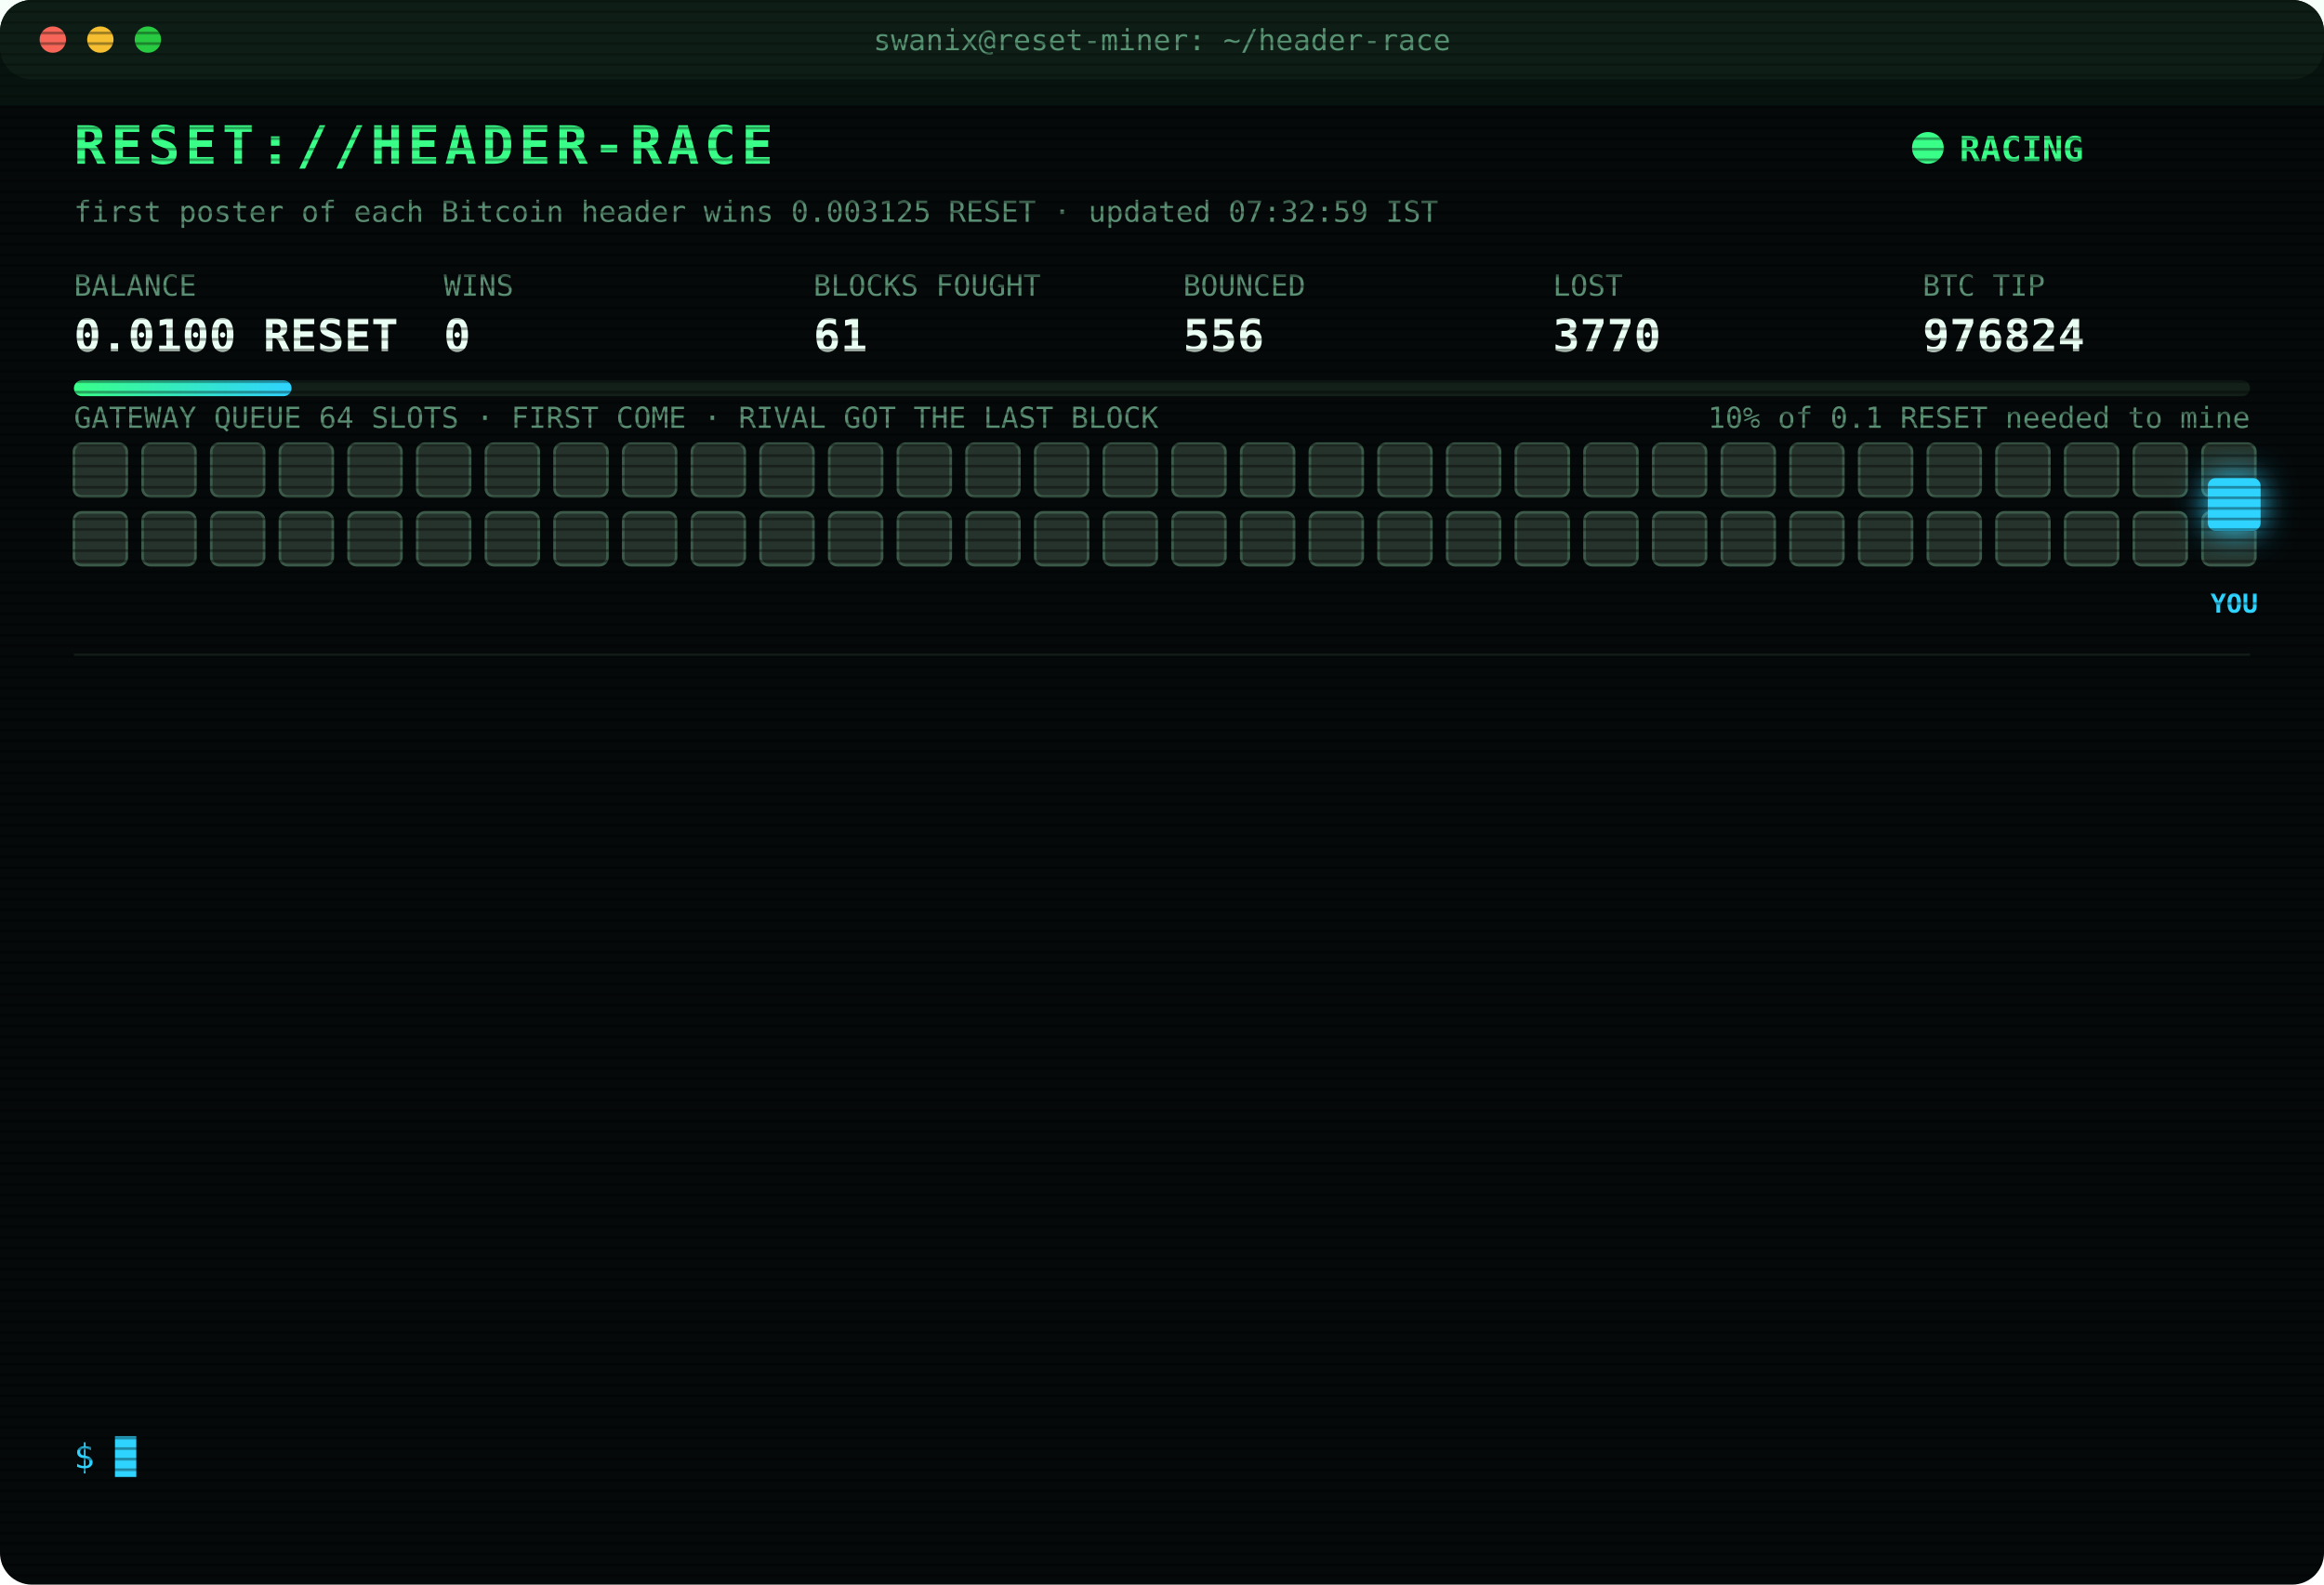
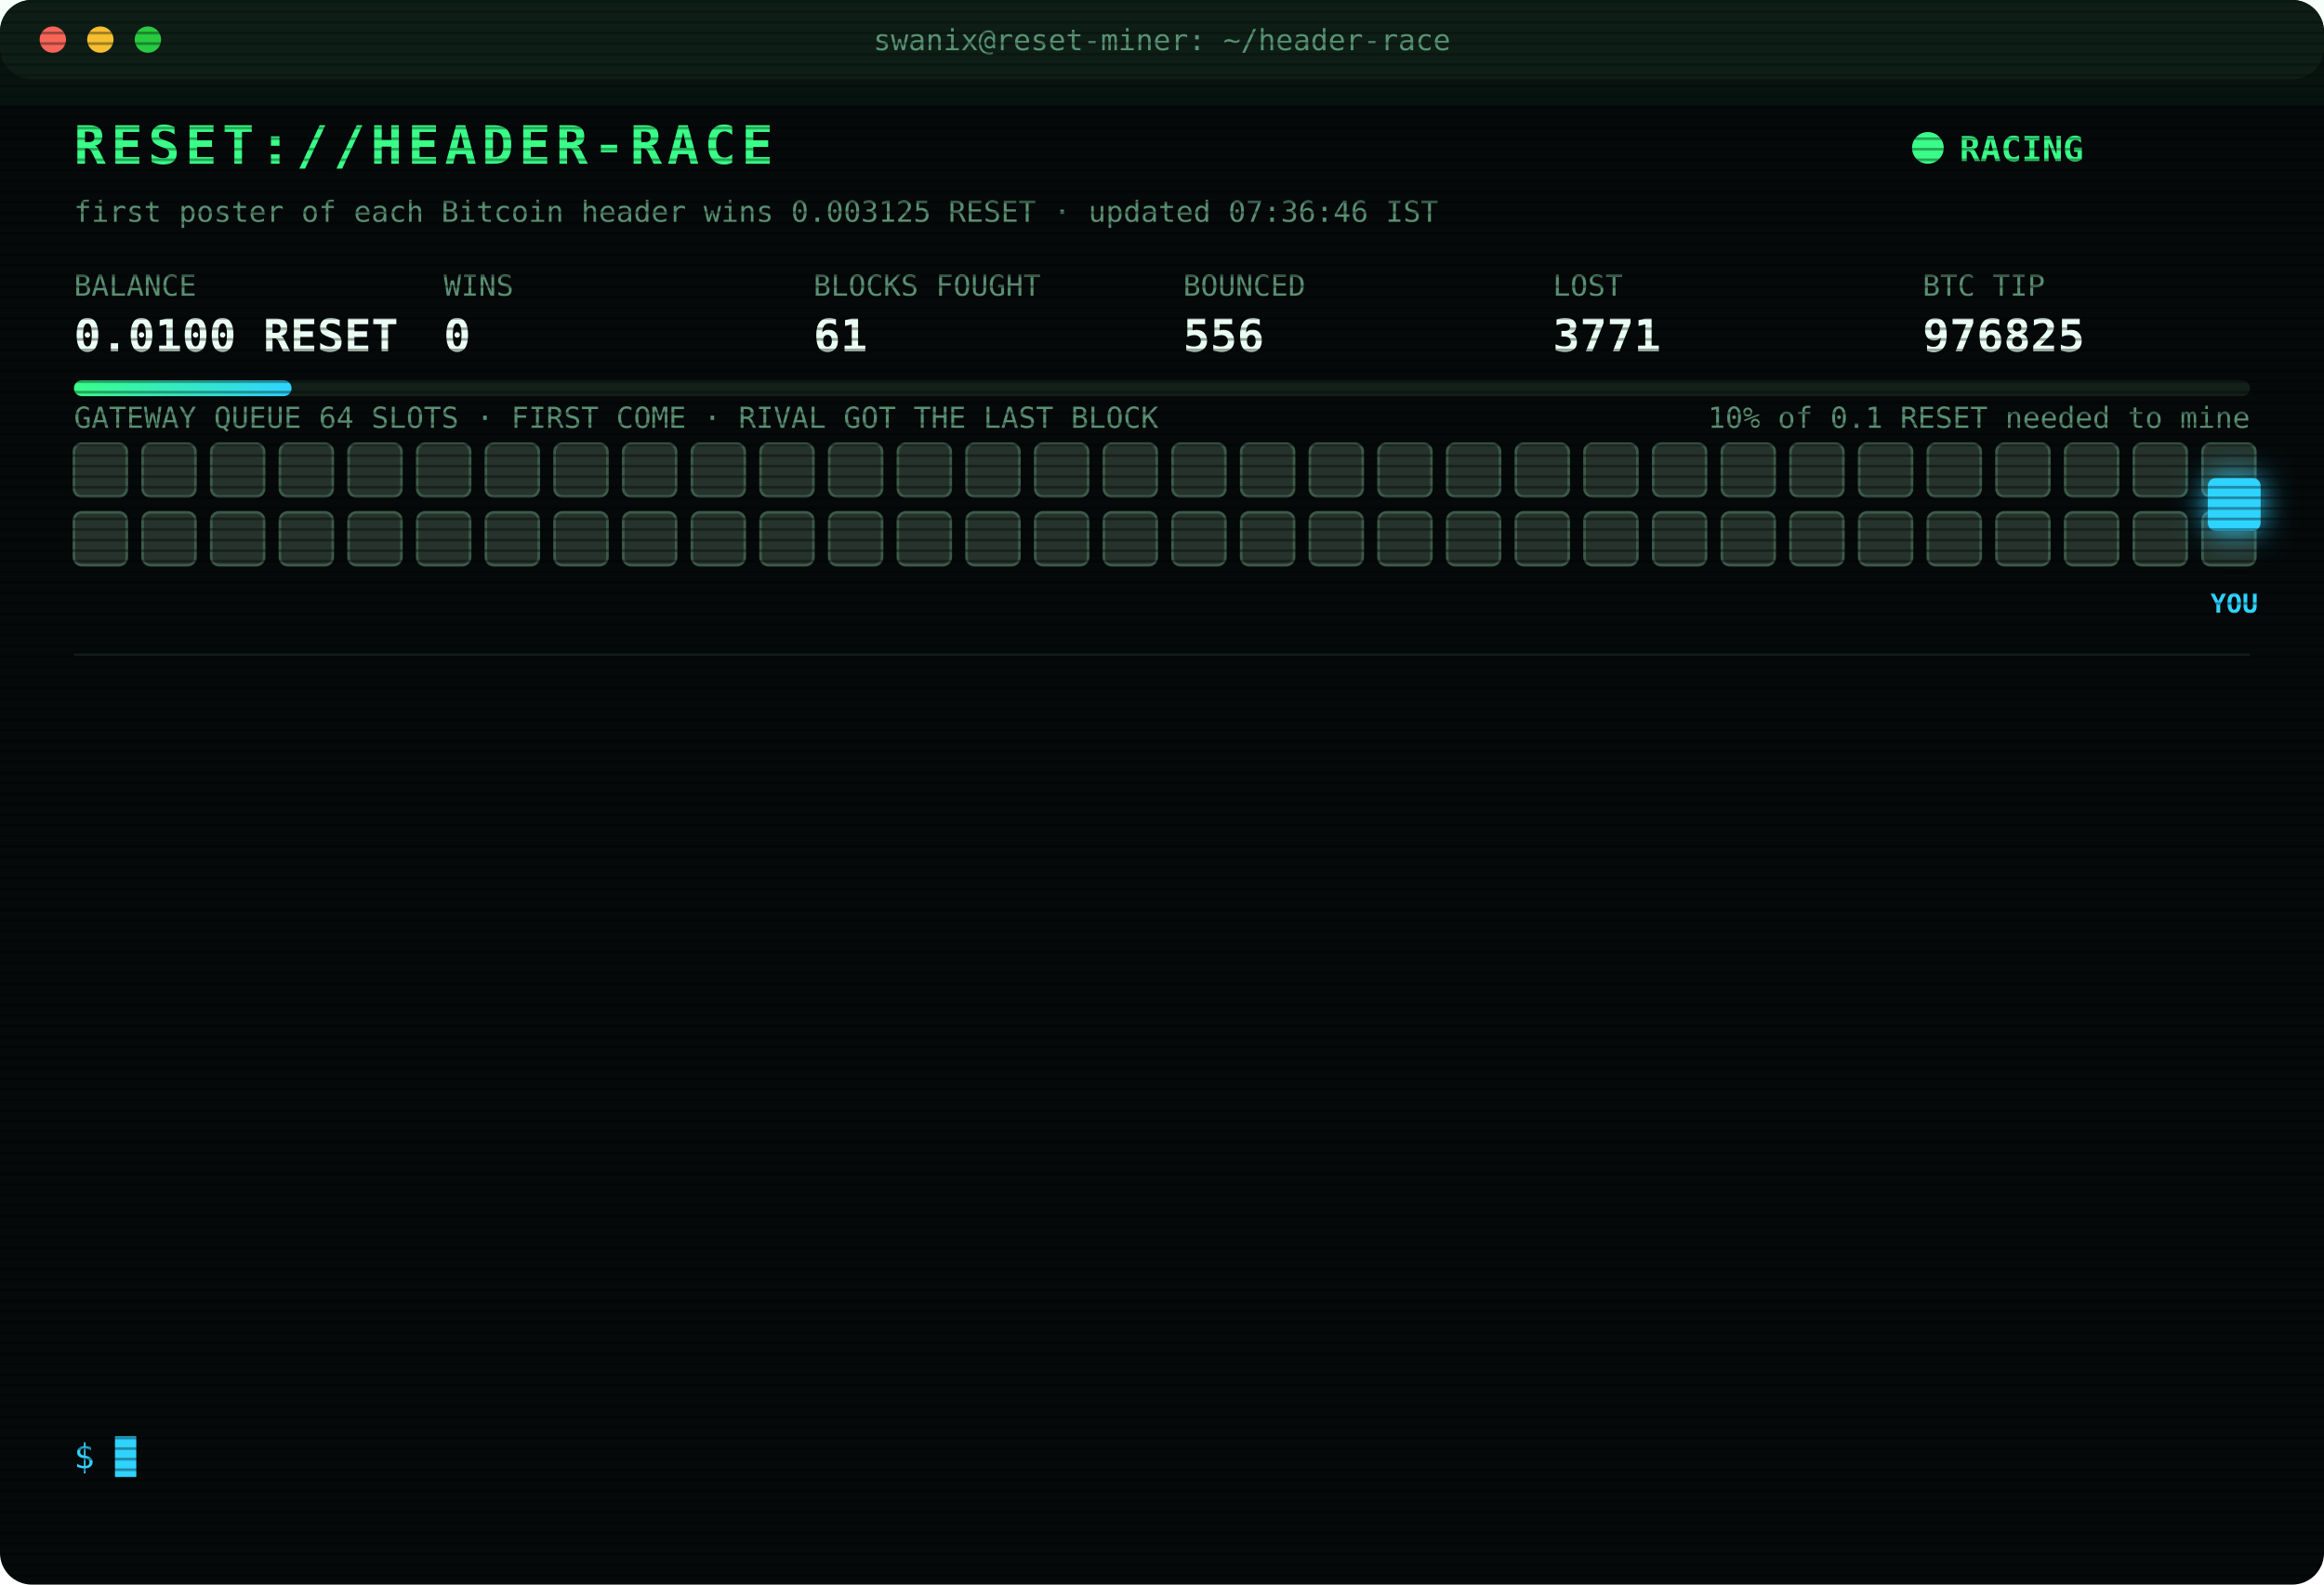
<svg xmlns="http://www.w3.org/2000/svg" width="880" height="600" viewBox="0 0 880 600" font-family="ui-monospace,SFMono-Regular,Menlo,Consolas,monospace">
  <style>
text{font-size:13px;fill:#7CFFB2}
.title{font-size:20px;font-weight:700;fill:#39FF88;letter-spacing:2px;animation:glitch 3s infinite steps(1)}
.sub{fill:#2fd3ff}.k{fill:#5a8f73;font-size:11px}.v{font-size:17px;font-weight:700;fill:#eafff3}
.ts{fill:#3f6b56}.boot{fill:#2fd3ff}.dim{fill:#5a8f73}.bad{fill:#ff4d6d}.warn{fill:#ffd23f}.mag{fill:#ff5cf0}.win{fill:#39FF88;font-weight:700}
.tag{font-size:10px;fill:#2fd3ff;font-weight:700}
.rival{fill:#26332c;stroke:#3c5a49;animation:jam 1.2s infinite alternate}
.idle{fill:#141c18;stroke:#22302a;animation:breathe 4s infinite}
.me{fill:#2fd3ff;filter:drop-shadow(0 0 6px #2fd3ff)}
.hover{animation:nudge 1.1s infinite ease-in-out}.bounce{animation:kick 1.4s infinite}
.ln{opacity:0;animation:in .4s forwards}
.cur{animation:blink 1s infinite steps(1)}
.scan{animation:scan 6s infinite linear}
.led{animation:blink 1.4s infinite}
@keyframes in{from{opacity:0;transform:translateX(-6px)}to{opacity:1;transform:none}}
@keyframes blink{50%{opacity:0}}
@keyframes jam{to{fill:#33463b}}
@keyframes breathe{50%{opacity:.4}}
@keyframes nudge{50%{transform:translateX(-10px)}}
@keyframes kick{0%,100%{transform:none}30%{transform:translateX(-14px)}55%{transform:translateX(10px) translateY(-6px)}}
@keyframes glitch{0%,92%{transform:none}93%{transform:translateX(2px);fill:#ff4d6d}95%{transform:translateX(-2px);fill:#2fd3ff}97%{transform:none}}
@keyframes scan{from{transform:translateY(-40px)}to{transform:translateY(600px)}}
</style>
  <defs>
    <pattern id="sl" width="4" height="4" patternUnits="userSpaceOnUse">
      <rect width="4" height="1" fill="#000" opacity=".35" />
    </pattern>
    <linearGradient id="bar">
      <stop offset="0" stop-color="#39FF88" />
      <stop offset="1" stop-color="#2fd3ff" />
    </linearGradient>
  </defs>
  <rect width="880" height="600" rx="12" fill="#05090a" />
  <rect width="880" height="30" rx="12" fill="#0d1512" />
  <circle cx="20" cy="15" r="5" fill="#ff5f57" />
  <circle cx="38" cy="15" r="5" fill="#febc2e" />
  <circle cx="56" cy="15" r="5" fill="#28c840" />
  <text x="440" y="19" text-anchor="middle" class="k">swanix@reset-miner: ~/header-race</text>
  <text x="28" y="62" class="title">RESET://HEADER-RACE</text>
  <circle class="led" cx="730" cy="56" r="6" fill="#39FF88" />
  <text x="742" y="61" class="win">RACING</text>
-   <text x="28" y="84" class="k">first poster of each Bitcoin header wins 0.003125 RESET · updated 07:32:59 IST</text>
+   <text x="28" y="84" class="k">first poster of each Bitcoin header wins 0.003125 RESET · updated 07:36:46 IST</text>
  <text x="28" y="112" class="k">BALANCE</text>
  <text x="28" y="133" class="v">0.0100 RESET</text>
  <text x="168" y="112" class="k">WINS</text>
  <text x="168" y="133" class="v">0</text>
  <text x="308" y="112" class="k">BLOCKS FOUGHT</text>
  <text x="308" y="133" class="v">61</text>
  <text x="448" y="112" class="k">BOUNCED</text>
  <text x="448" y="133" class="v">556</text>
  <text x="588" y="112" class="k">LOST</text>
-   <text x="588" y="133" class="v">3770</text>
+   <text x="588" y="133" class="v">3771</text>
  <text x="728" y="112" class="k">BTC TIP</text>
-   <text x="728" y="133" class="v">976824</text>
+   <text x="728" y="133" class="v">976825</text>
  <rect x="28" y="144" width="824" height="6" rx="3" fill="#13201a" />
  <rect x="28" y="144" width="82.4" height="6" rx="3" fill="url(#bar)" />
  <text x="852" y="162" text-anchor="end" class="k">10% of 0.1 RESET needed to mine</text>
  <text x="28" y="162" class="k">GATEWAY QUEUE 64 SLOTS · FIRST COME · RIVAL GOT THE LAST BLOCK</text>
  <rect class="rival" x="28" y="168" width="20" height="20" rx="3" style="animation-delay:0.00s" />
  <rect class="rival" x="54" y="168" width="20" height="20" rx="3" style="animation-delay:0.05s" />
  <rect class="rival" x="80" y="168" width="20" height="20" rx="3" style="animation-delay:0.10s" />
  <rect class="rival" x="106" y="168" width="20" height="20" rx="3" style="animation-delay:0.15s" />
  <rect class="rival" x="132" y="168" width="20" height="20" rx="3" style="animation-delay:0.20s" />
  <rect class="rival" x="158" y="168" width="20" height="20" rx="3" style="animation-delay:0.25s" />
  <rect class="rival" x="184" y="168" width="20" height="20" rx="3" style="animation-delay:0.30s" />
  <rect class="rival" x="210" y="168" width="20" height="20" rx="3" style="animation-delay:0.35s" />
  <rect class="rival" x="236" y="168" width="20" height="20" rx="3" style="animation-delay:0.40s" />
  <rect class="rival" x="262" y="168" width="20" height="20" rx="3" style="animation-delay:0.45s" />
  <rect class="rival" x="288" y="168" width="20" height="20" rx="3" style="animation-delay:0.50s" />
  <rect class="rival" x="314" y="168" width="20" height="20" rx="3" style="animation-delay:0.55s" />
  <rect class="rival" x="340" y="168" width="20" height="20" rx="3" style="animation-delay:0.60s" />
  <rect class="rival" x="366" y="168" width="20" height="20" rx="3" style="animation-delay:0.65s" />
  <rect class="rival" x="392" y="168" width="20" height="20" rx="3" style="animation-delay:0.70s" />
  <rect class="rival" x="418" y="168" width="20" height="20" rx="3" style="animation-delay:0.75s" />
  <rect class="rival" x="444" y="168" width="20" height="20" rx="3" style="animation-delay:0.80s" />
  <rect class="rival" x="470" y="168" width="20" height="20" rx="3" style="animation-delay:0.85s" />
  <rect class="rival" x="496" y="168" width="20" height="20" rx="3" style="animation-delay:0.90s" />
  <rect class="rival" x="522" y="168" width="20" height="20" rx="3" style="animation-delay:0.95s" />
  <rect class="rival" x="548" y="168" width="20" height="20" rx="3" style="animation-delay:1.00s" />
  <rect class="rival" x="574" y="168" width="20" height="20" rx="3" style="animation-delay:1.05s" />
  <rect class="rival" x="600" y="168" width="20" height="20" rx="3" style="animation-delay:1.10s" />
  <rect class="rival" x="626" y="168" width="20" height="20" rx="3" style="animation-delay:1.15s" />
  <rect class="rival" x="652" y="168" width="20" height="20" rx="3" style="animation-delay:1.20s" />
  <rect class="rival" x="678" y="168" width="20" height="20" rx="3" style="animation-delay:1.25s" />
  <rect class="rival" x="704" y="168" width="20" height="20" rx="3" style="animation-delay:1.30s" />
  <rect class="rival" x="730" y="168" width="20" height="20" rx="3" style="animation-delay:1.35s" />
  <rect class="rival" x="756" y="168" width="20" height="20" rx="3" style="animation-delay:1.40s" />
  <rect class="rival" x="782" y="168" width="20" height="20" rx="3" style="animation-delay:1.45s" />
  <rect class="rival" x="808" y="168" width="20" height="20" rx="3" style="animation-delay:1.50s" />
  <rect class="rival" x="834" y="168" width="20" height="20" rx="3" style="animation-delay:1.55s" />
  <rect class="rival" x="28" y="194" width="20" height="20" rx="3" style="animation-delay:1.60s" />
  <rect class="rival" x="54" y="194" width="20" height="20" rx="3" style="animation-delay:1.65s" />
  <rect class="rival" x="80" y="194" width="20" height="20" rx="3" style="animation-delay:1.70s" />
  <rect class="rival" x="106" y="194" width="20" height="20" rx="3" style="animation-delay:1.75s" />
  <rect class="rival" x="132" y="194" width="20" height="20" rx="3" style="animation-delay:1.80s" />
  <rect class="rival" x="158" y="194" width="20" height="20" rx="3" style="animation-delay:1.85s" />
  <rect class="rival" x="184" y="194" width="20" height="20" rx="3" style="animation-delay:1.90s" />
  <rect class="rival" x="210" y="194" width="20" height="20" rx="3" style="animation-delay:1.95s" />
  <rect class="rival" x="236" y="194" width="20" height="20" rx="3" style="animation-delay:2.00s" />
  <rect class="rival" x="262" y="194" width="20" height="20" rx="3" style="animation-delay:2.05s" />
  <rect class="rival" x="288" y="194" width="20" height="20" rx="3" style="animation-delay:2.10s" />
  <rect class="rival" x="314" y="194" width="20" height="20" rx="3" style="animation-delay:2.15s" />
  <rect class="rival" x="340" y="194" width="20" height="20" rx="3" style="animation-delay:2.20s" />
  <rect class="rival" x="366" y="194" width="20" height="20" rx="3" style="animation-delay:2.25s" />
  <rect class="rival" x="392" y="194" width="20" height="20" rx="3" style="animation-delay:2.30s" />
  <rect class="rival" x="418" y="194" width="20" height="20" rx="3" style="animation-delay:2.35s" />
  <rect class="rival" x="444" y="194" width="20" height="20" rx="3" style="animation-delay:2.40s" />
  <rect class="rival" x="470" y="194" width="20" height="20" rx="3" style="animation-delay:2.45s" />
  <rect class="rival" x="496" y="194" width="20" height="20" rx="3" style="animation-delay:2.50s" />
  <rect class="rival" x="522" y="194" width="20" height="20" rx="3" style="animation-delay:2.55s" />
  <rect class="rival" x="548" y="194" width="20" height="20" rx="3" style="animation-delay:2.60s" />
  <rect class="rival" x="574" y="194" width="20" height="20" rx="3" style="animation-delay:2.65s" />
  <rect class="rival" x="600" y="194" width="20" height="20" rx="3" style="animation-delay:2.70s" />
  <rect class="rival" x="626" y="194" width="20" height="20" rx="3" style="animation-delay:2.75s" />
  <rect class="rival" x="652" y="194" width="20" height="20" rx="3" style="animation-delay:2.80s" />
  <rect class="rival" x="678" y="194" width="20" height="20" rx="3" style="animation-delay:2.85s" />
  <rect class="rival" x="704" y="194" width="20" height="20" rx="3" style="animation-delay:2.90s" />
  <rect class="rival" x="730" y="194" width="20" height="20" rx="3" style="animation-delay:2.95s" />
  <rect class="rival" x="756" y="194" width="20" height="20" rx="3" style="animation-delay:3.00s" />
  <rect class="rival" x="782" y="194" width="20" height="20" rx="3" style="animation-delay:3.05s" />
  <rect class="rival" x="808" y="194" width="20" height="20" rx="3" style="animation-delay:3.10s" />
  <rect class="rival" x="834" y="194" width="20" height="20" rx="3" style="animation-delay:3.15s" />
  <g class="hover">
    <rect class="me" x="836" y="181" width="20" height="20" rx="3" />
    <text class="tag" x="846" y="232" text-anchor="middle">YOU</text>
  </g>
  <line x1="28" x2="852" y1="248" y2="248" stroke="#13201a" />
  <g class="ln" style="animation-delay:0.40s">
-     <text x="28" y="270" class="ts">06:25:34</text>
-     <text x="104" y="270" class="bad">[LOST] #976813 taken by a rival miner</text>
+     <text x="28" y="270" class="ts">06:26:34</text>
+     <text x="104" y="270" class="bad">[LOST] #976814 taken by a rival miner</text>
  </g>
  <g class="ln" style="animation-delay:0.65s">
-     <text x="28" y="292" class="ts">06:26:34</text>
-     <text x="104" y="292" class="bad">[LOST] #976814 taken by a rival miner</text>
+     <text x="28" y="292" class="ts">06:28:48</text>
+     <text x="104" y="292" class="bad">[GATEWAY DOWN] no response · 1551ms</text>
  </g>
  <g class="ln" style="animation-delay:0.90s">
-     <text x="28" y="314" class="ts">06:28:48</text>
-     <text x="104" y="314" class="bad">[GATEWAY DOWN] no response · 1551ms</text>
+     <text x="28" y="314" class="ts">06:28:51</text>
+     <text x="104" y="314" class="bad">[LOST] #976815 taken by a rival miner</text>
  </g>
  <g class="ln" style="animation-delay:1.15s">
-     <text x="28" y="336" class="ts">06:28:51</text>
-     <text x="104" y="336" class="bad">[LOST] #976815 taken by a rival miner</text>
+     <text x="28" y="336" class="ts">06:30:19</text>
+     <text x="104" y="336" class="bad">[LOST] #976816 taken by a rival miner</text>
  </g>
  <g class="ln" style="animation-delay:1.40s">
-     <text x="28" y="358" class="ts">06:30:19</text>
-     <text x="104" y="358" class="bad">[LOST] #976816 taken by a rival miner</text>
+     <text x="28" y="358" class="ts">06:36:29</text>
+     <text x="104" y="358" class="bad">[LOST] #976817 taken by a rival miner</text>
  </g>
  <g class="ln" style="animation-delay:1.65s">
-     <text x="28" y="380" class="ts">06:36:29</text>
-     <text x="104" y="380" class="bad">[LOST] #976817 taken by a rival miner</text>
+     <text x="28" y="380" class="ts">07:12:01</text>
+     <text x="104" y="380" class="bad">[LOST] #976818 taken by a rival miner</text>
  </g>
  <g class="ln" style="animation-delay:1.90s">
-     <text x="28" y="402" class="ts">07:12:01</text>
-     <text x="104" y="402" class="bad">[LOST] #976818 taken by a rival miner</text>
+     <text x="28" y="402" class="ts">07:18:33</text>
+     <text x="104" y="402" class="bad">[LOST] #976819 taken by a rival miner</text>
  </g>
  <g class="ln" style="animation-delay:2.15s">
-     <text x="28" y="424" class="ts">07:18:33</text>
-     <text x="104" y="424" class="bad">[LOST] #976819 taken by a rival miner</text>
+     <text x="28" y="424" class="ts">07:23:28</text>
+     <text x="104" y="424" class="bad">[LOST] #976820 taken by a rival miner</text>
  </g>
  <g class="ln" style="animation-delay:2.40s">
-     <text x="28" y="446" class="ts">07:23:28</text>
-     <text x="104" y="446" class="bad">[LOST] #976820 taken by a rival miner</text>
+     <text x="28" y="446" class="ts">07:24:25</text>
+     <text x="104" y="446" class="bad">[LOST] #976821 taken by a rival miner</text>
  </g>
  <g class="ln" style="animation-delay:2.65s">
-     <text x="28" y="468" class="ts">07:24:25</text>
-     <text x="104" y="468" class="bad">[LOST] #976821 taken by a rival miner</text>
+     <text x="28" y="468" class="ts">07:29:02</text>
+     <text x="104" y="468" class="bad">[LOST] #976822 taken by a rival miner</text>
  </g>
  <g class="ln" style="animation-delay:2.90s">
-     <text x="28" y="490" class="ts">07:29:02</text>
-     <text x="104" y="490" class="bad">[LOST] #976822 taken by a rival miner</text>
+     <text x="28" y="490" class="ts">07:32:15</text>
+     <text x="104" y="490" class="bad">[LOST] #976823 taken by a rival miner</text>
  </g>
  <g class="ln" style="animation-delay:3.15s">
-     <text x="28" y="512" class="ts">07:32:15</text>
-     <text x="104" y="512" class="bad">[LOST] #976823 taken by a rival miner</text>
+     <text x="28" y="512" class="ts">07:32:59</text>
+     <text x="104" y="512" class="bad">[LOST] #976824 taken by a rival miner</text>
  </g>
  <g class="ln" style="animation-delay:3.40s">
-     <text x="28" y="534" class="ts">07:32:59</text>
-     <text x="104" y="534" class="bad">[LOST] #976824 taken by a rival miner</text>
+     <text x="28" y="534" class="ts">07:36:46</text>
+     <text x="104" y="534" class="bad">[LOST] #976825 taken by a rival miner</text>
  </g>
  <text x="28" y="556" class="sub">$ <tspan class="cur">█</tspan>
  </text>
  <rect width="880" height="600" rx="12" fill="url(#sl)" pointer-events="none" />
  <rect class="scan" width="880" height="40" fill="#39FF88" opacity=".04" />
</svg>
